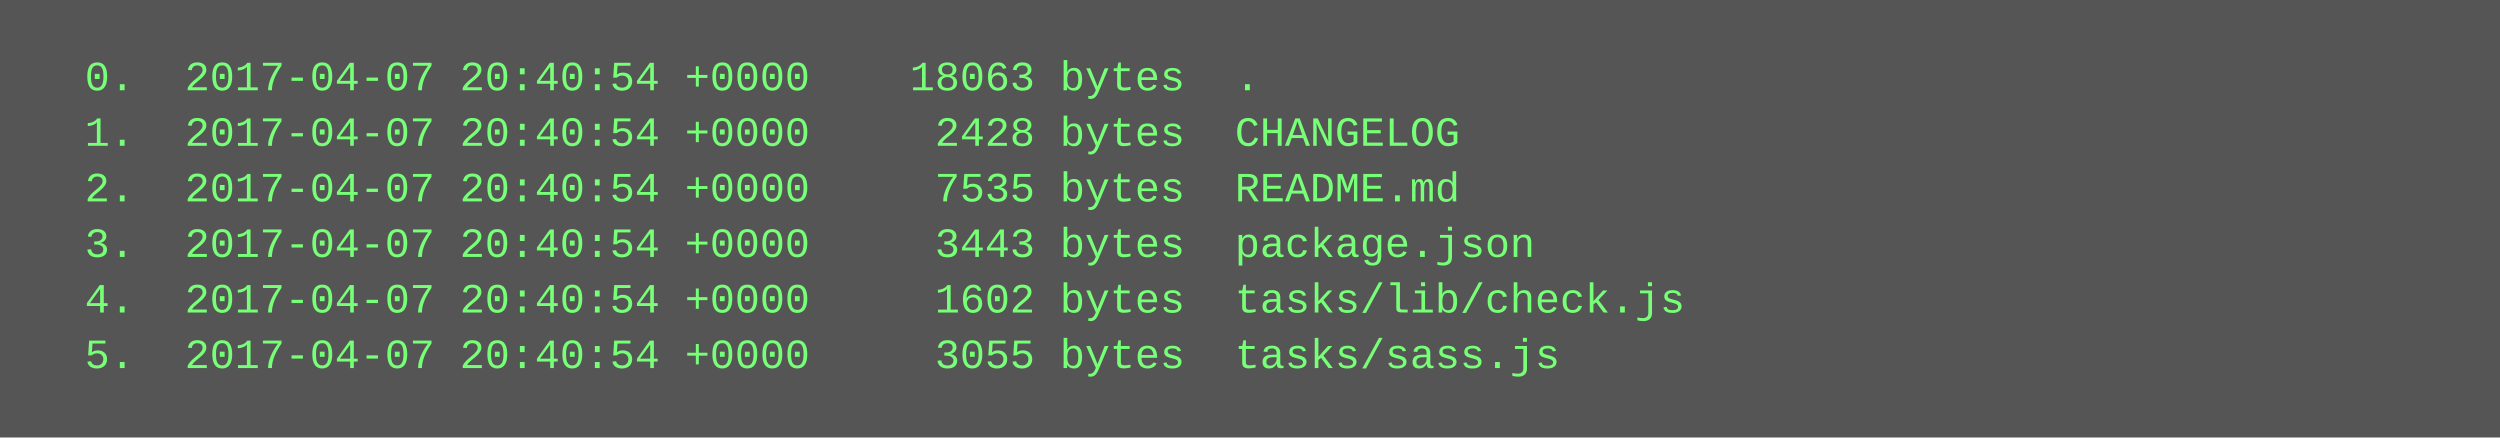
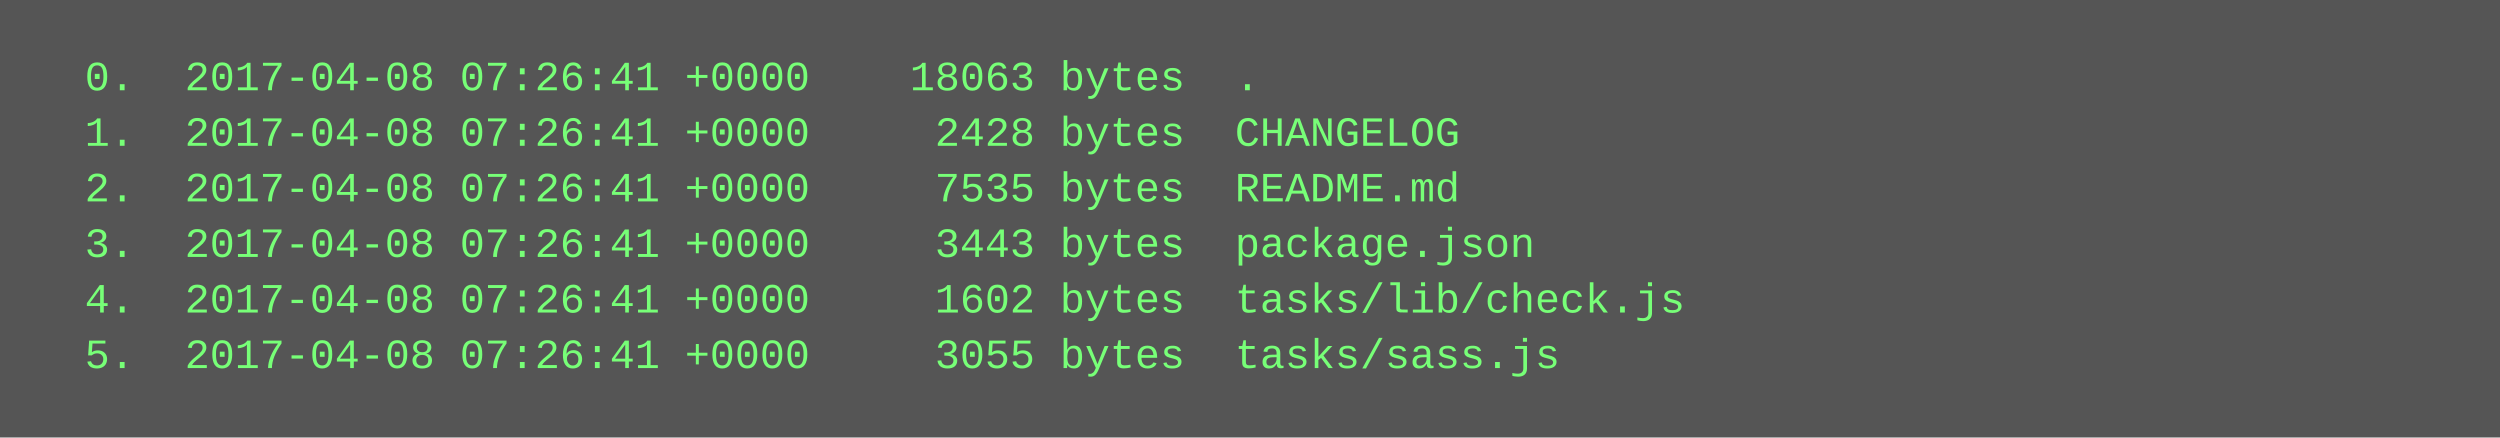
<svg xmlns="http://www.w3.org/2000/svg" height="126" width="720">
  <rect height="126" fill="#555" width="720" />
  <text fill="#7f7" font-family="Courier New" font-size="12" xml:space="preserve">
-     <tspan x="10" y="26">  0.  2017-04-07 20:40:54 +0000    18063 bytes  .</tspan>
-     <tspan x="10" y="42">  1.  2017-04-07 20:40:54 +0000     2428 bytes  CHANGELOG</tspan>
-     <tspan x="10" y="58">  2.  2017-04-07 20:40:54 +0000     7535 bytes  README.md</tspan>
-     <tspan x="10" y="74">  3.  2017-04-07 20:40:54 +0000     3443 bytes  package.json</tspan>
-     <tspan x="10" y="90">  4.  2017-04-07 20:40:54 +0000     1602 bytes  tasks/lib/check.js</tspan>
-     <tspan x="10" y="106">  5.  2017-04-07 20:40:54 +0000     3055 bytes  tasks/sass.js</tspan>
+     <tspan x="10" y="26">  0.  2017-04-08 07:26:41 +0000    18063 bytes  .</tspan>
+     <tspan x="10" y="42">  1.  2017-04-08 07:26:41 +0000     2428 bytes  CHANGELOG</tspan>
+     <tspan x="10" y="58">  2.  2017-04-08 07:26:41 +0000     7535 bytes  README.md</tspan>
+     <tspan x="10" y="74">  3.  2017-04-08 07:26:41 +0000     3443 bytes  package.json</tspan>
+     <tspan x="10" y="90">  4.  2017-04-08 07:26:41 +0000     1602 bytes  tasks/lib/check.js</tspan>
+     <tspan x="10" y="106">  5.  2017-04-08 07:26:41 +0000     3055 bytes  tasks/sass.js</tspan>
  </text>
</svg>
